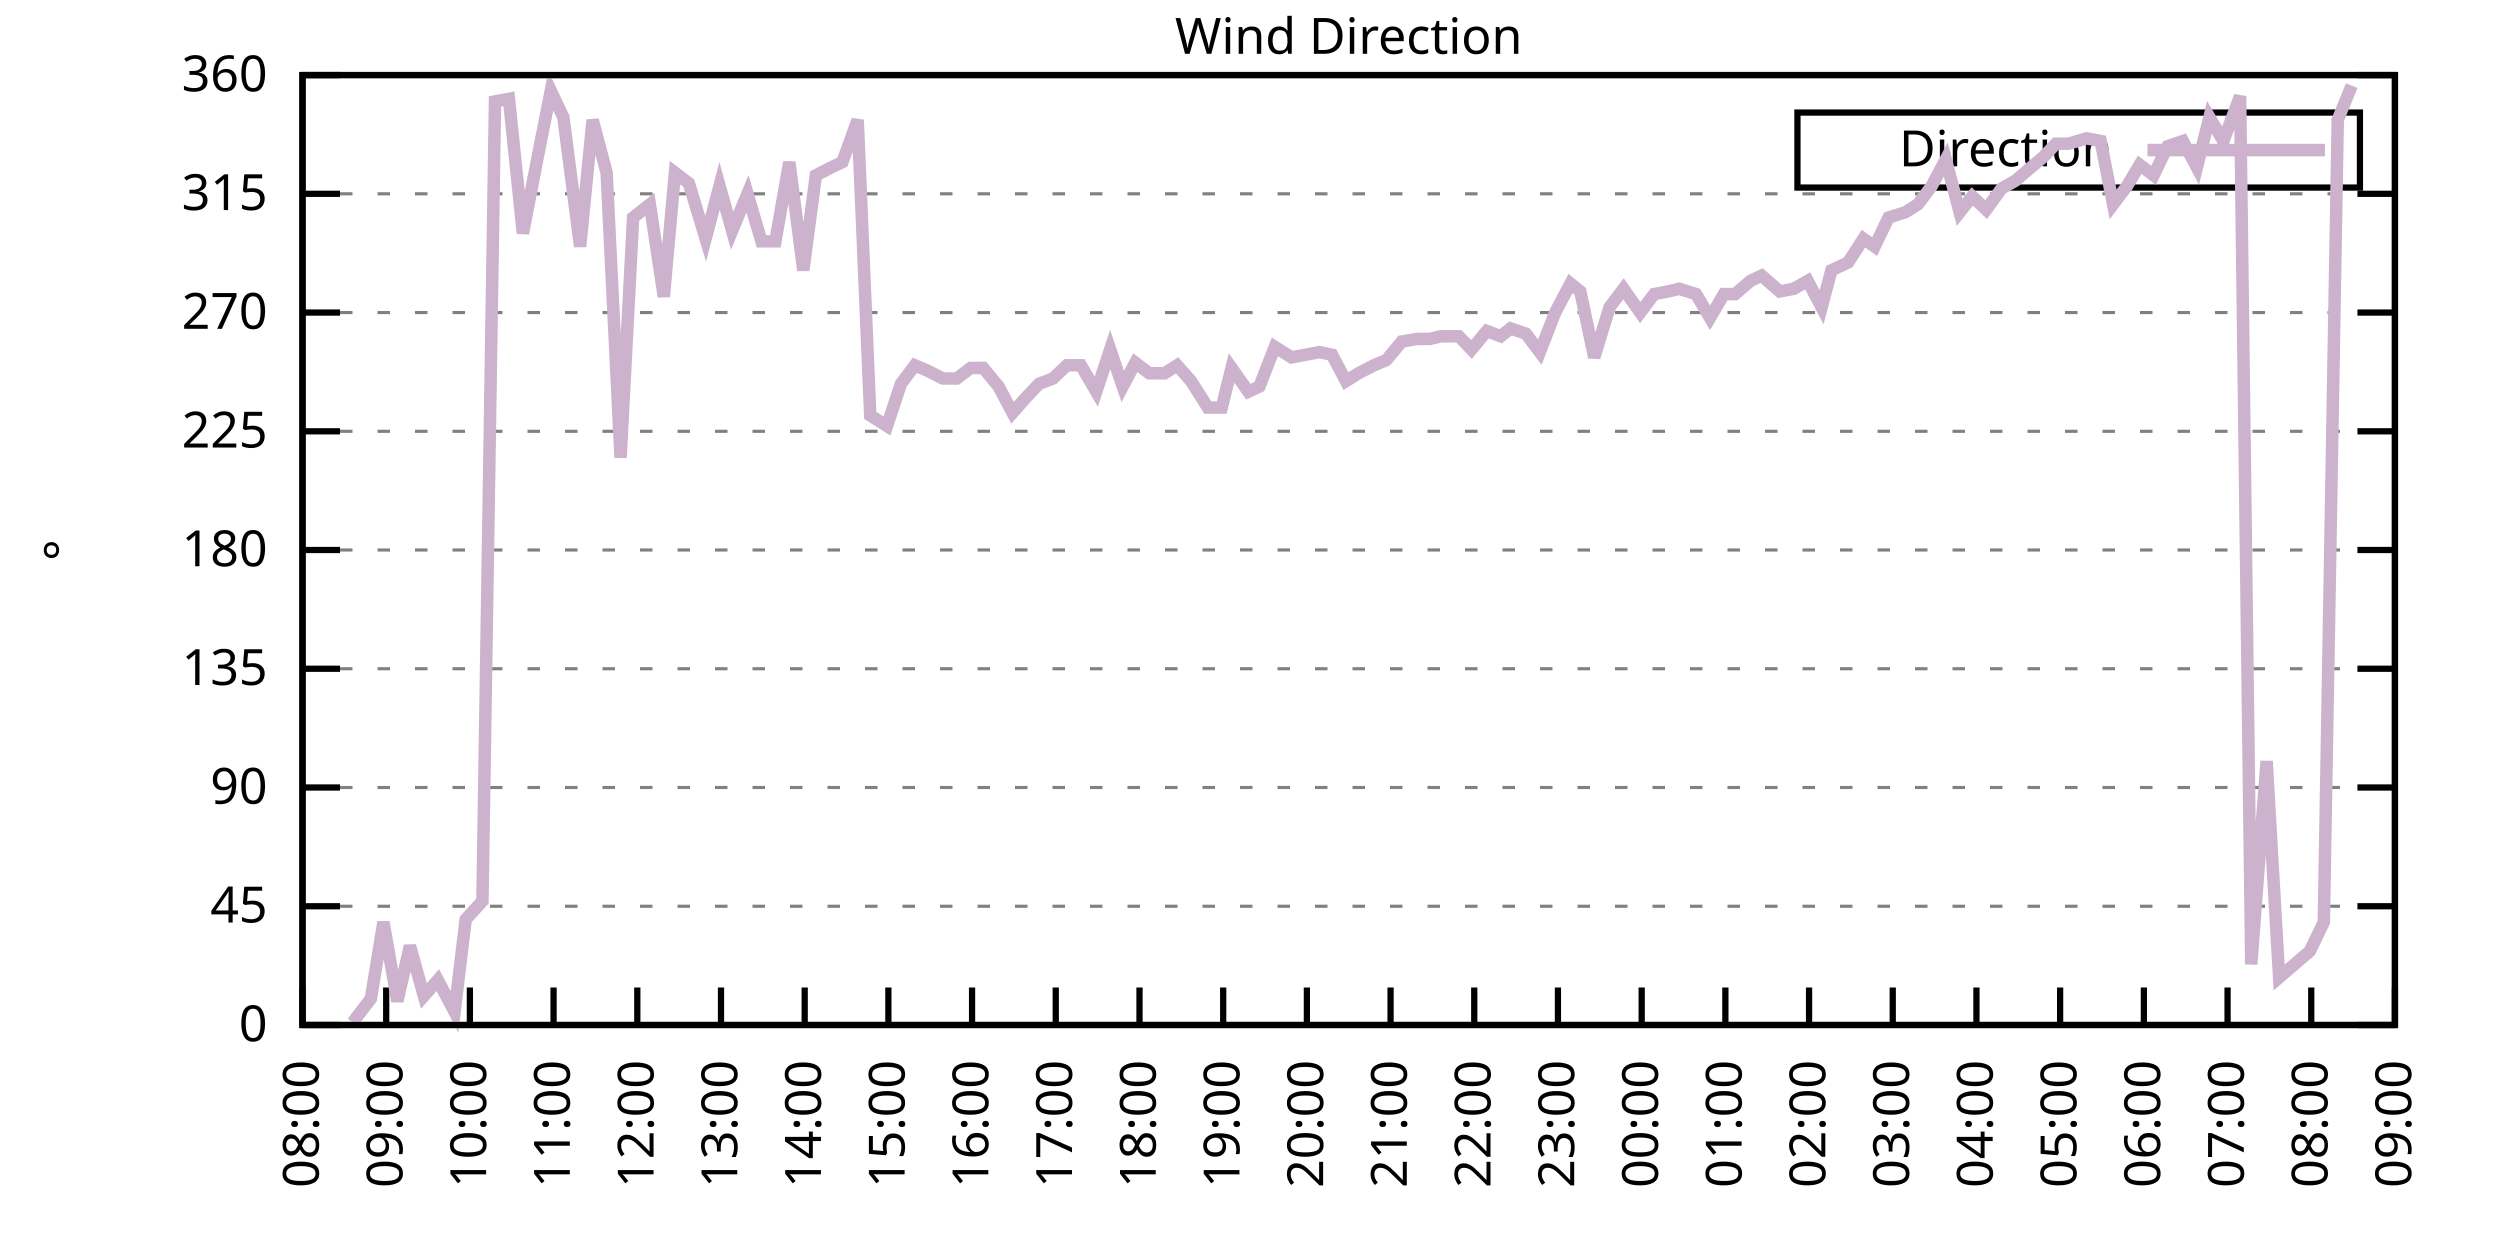
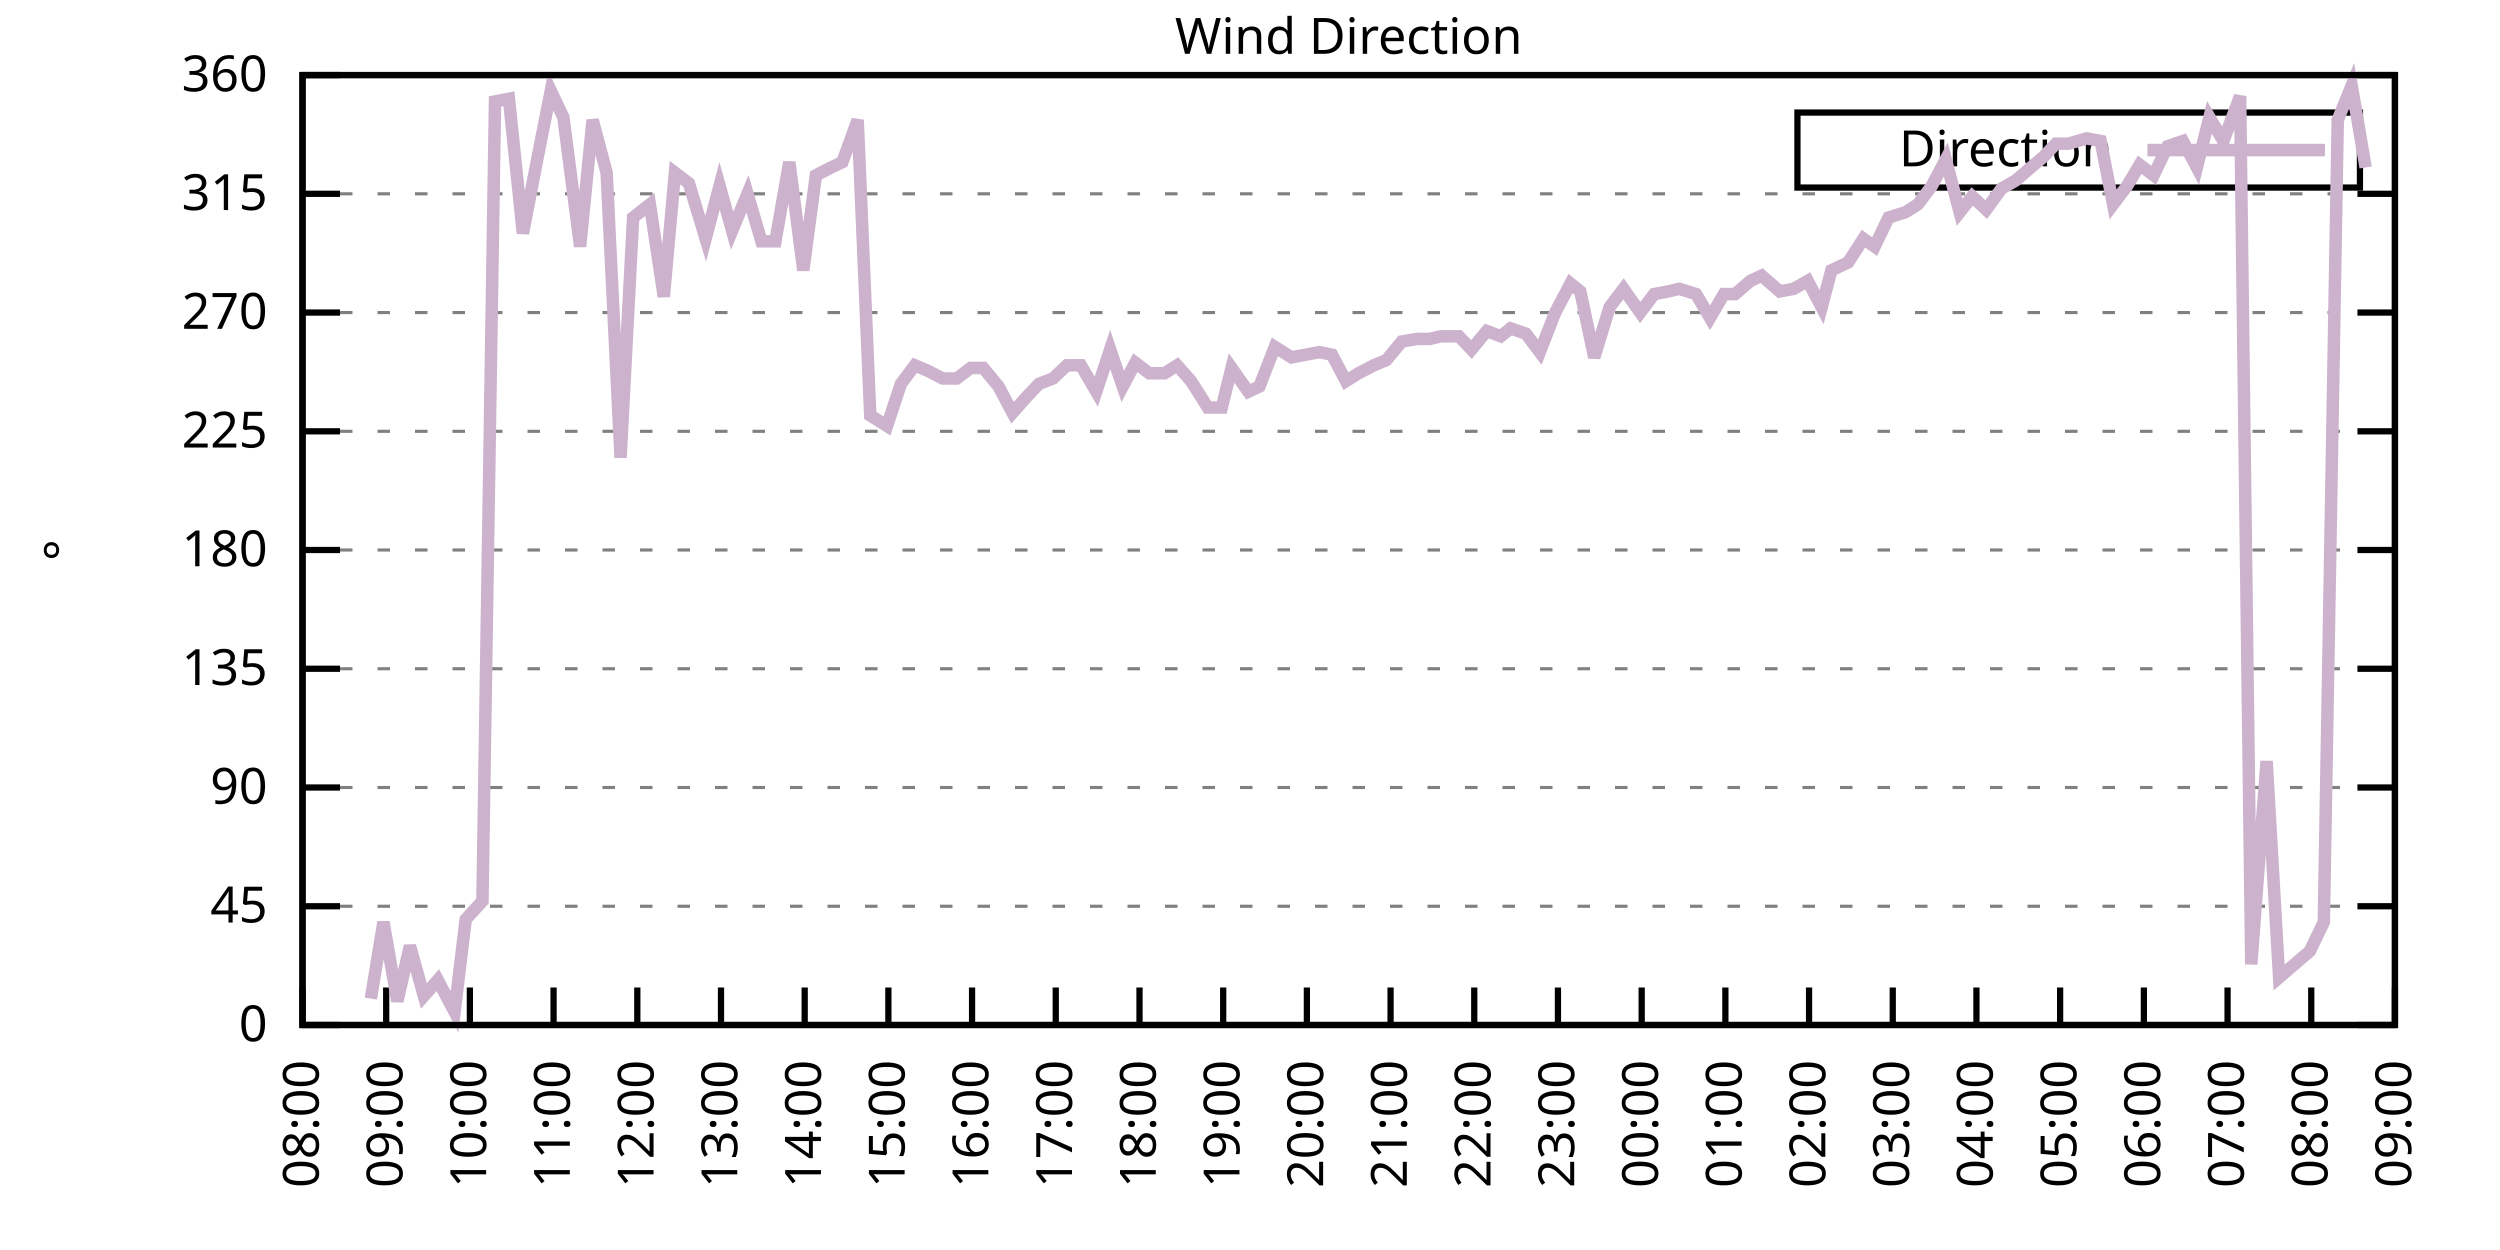
<svg xmlns="http://www.w3.org/2000/svg" xmlns:xlink="http://www.w3.org/1999/xlink" width="400" height="200" viewBox="0 0 400 200">
  <g id="gnuplot_canvas">
    <rect x="0" y="0" width="400" height="200" fill="none" />
    <defs>
      <circle id="gpDot" r="0.5" stroke-width="0.5" stroke="currentColor" />
      <path id="gpPt0" stroke-width="0.333" stroke="currentColor" d="M-1,0 h2 M0,-1 v2" />
      <path id="gpPt1" stroke-width="0.333" stroke="currentColor" d="M-1,-1 L1,1 M1,-1 L-1,1" />
      <path id="gpPt2" stroke-width="0.333" stroke="currentColor" d="M-1,0 L1,0 M0,-1 L0,1 M-1,-1 L1,1 M-1,1 L1,-1" />
      <rect id="gpPt3" stroke-width="0.333" stroke="currentColor" x="-1" y="-1" width="2" height="2" />
      <rect id="gpPt4" stroke-width="0.333" stroke="currentColor" fill="currentColor" x="-1" y="-1" width="2" height="2" />
      <circle id="gpPt5" stroke-width="0.333" stroke="currentColor" cx="0" cy="0" r="1" />
      <use xlink:href="#gpPt5" id="gpPt6" fill="currentColor" stroke="none" />
      <path id="gpPt7" stroke-width="0.333" stroke="currentColor" d="M0,-1.33 L-1.33,0.67 L1.33,0.67 z" />
      <use xlink:href="#gpPt7" id="gpPt8" fill="currentColor" stroke="none" />
      <use xlink:href="#gpPt7" id="gpPt9" stroke="currentColor" transform="rotate(180)" />
      <use xlink:href="#gpPt9" id="gpPt10" fill="currentColor" stroke="none" />
      <use xlink:href="#gpPt3" id="gpPt11" stroke="currentColor" transform="rotate(45)" />
      <use xlink:href="#gpPt11" id="gpPt12" fill="currentColor" stroke="none" />
      <path id="gpPt13" stroke-width="0.333" stroke="currentColor" d="M0,1.330 L1.265,0.411 L0.782,-1.067 L-0.782,-1.076 L-1.265,0.411 z" />
      <use xlink:href="#gpPt13" id="gpPt14" fill="currentColor" stroke="none" />
      <filter id="textbox" filterUnits="objectBoundingBox" x="0" y="0" height="1" width="1">
        <feFlood flood-color="white" flood-opacity="1" result="bgnd" />
        <feComposite in="SourceGraphic" in2="bgnd" operator="atop" />
      </filter>
      <filter id="greybox" filterUnits="objectBoundingBox" x="0" y="0" height="1" width="1">
        <feFlood flood-color="lightgrey" flood-opacity="1" result="grey" />
        <feComposite in="SourceGraphic" in2="grey" operator="atop" />
      </filter>
    </defs>
    <g fill="none" color="white" stroke="currentColor" stroke-width="1.00" stroke-linecap="butt" stroke-linejoin="miter">
</g>
    <g fill="none" color="black" stroke="currentColor" stroke-width="1.00" stroke-linecap="butt" stroke-linejoin="miter">
      <g stroke="none" shape-rendering="crispEdges">
        <polygon fill="rgb(255, 255, 255)" points="48.40,164.00 383.18,164.00 383.18,12.02 48.40,12.02 " />
      </g>
    </g>
    <g fill="none" color="black" stroke="currentColor" stroke-width="1.00" stroke-linecap="butt" stroke-linejoin="miter">
</g>
    <g fill="none" color="black" stroke="black" stroke-width="0.50" stroke-linecap="butt" stroke-linejoin="miter">
</g>
    <g fill="none" color="gray" stroke="currentColor" stroke-width="0.50" stroke-linecap="butt" stroke-linejoin="miter">
      <path stroke="gray" stroke-dasharray="2,4" class="gridline" d="M48.40,164.00 L383.19,164.00  " />
    </g>
    <g fill="none" color="gray" stroke="gray" stroke-width="1.00" stroke-linecap="butt" stroke-linejoin="miter">
</g>
    <g fill="none" color="black" stroke="currentColor" stroke-width="1.00" stroke-linecap="butt" stroke-linejoin="miter">
      <path stroke="black" d="M48.40,164.00 L54.40,164.00 M383.19,164.00 L377.19,164.00  " />
      <g transform="translate(42.80,166.60)" stroke="none" fill="black" font-family="Sans" font-size="8.00" text-anchor="end">
        <text>
          <tspan font-family="Sans"> 0</tspan>
        </text>
      </g>
    </g>
    <g fill="none" color="black" stroke="currentColor" stroke-width="1.00" stroke-linecap="butt" stroke-linejoin="miter">
</g>
    <g fill="none" color="black" stroke="black" stroke-width="0.50" stroke-linecap="butt" stroke-linejoin="miter">
</g>
    <g fill="none" color="gray" stroke="currentColor" stroke-width="0.50" stroke-linecap="butt" stroke-linejoin="miter">
      <path stroke="gray" stroke-dasharray="2,4" class="gridline" d="M48.40,145.00 L383.19,145.00  " />
    </g>
    <g fill="none" color="gray" stroke="gray" stroke-width="1.00" stroke-linecap="butt" stroke-linejoin="miter">
</g>
    <g fill="none" color="black" stroke="currentColor" stroke-width="1.00" stroke-linecap="butt" stroke-linejoin="miter">
      <path stroke="black" d="M48.40,145.00 L54.40,145.00 M383.19,145.00 L377.19,145.00  " />
      <g transform="translate(42.80,147.60)" stroke="none" fill="black" font-family="Sans" font-size="8.00" text-anchor="end">
        <text>
          <tspan font-family="Sans"> 45</tspan>
        </text>
      </g>
    </g>
    <g fill="none" color="black" stroke="currentColor" stroke-width="1.00" stroke-linecap="butt" stroke-linejoin="miter">
</g>
    <g fill="none" color="black" stroke="black" stroke-width="0.50" stroke-linecap="butt" stroke-linejoin="miter">
</g>
    <g fill="none" color="gray" stroke="currentColor" stroke-width="0.50" stroke-linecap="butt" stroke-linejoin="miter">
      <path stroke="gray" stroke-dasharray="2,4" class="gridline" d="M48.40,126.00 L383.19,126.00  " />
    </g>
    <g fill="none" color="gray" stroke="gray" stroke-width="1.00" stroke-linecap="butt" stroke-linejoin="miter">
</g>
    <g fill="none" color="black" stroke="currentColor" stroke-width="1.00" stroke-linecap="butt" stroke-linejoin="miter">
      <path stroke="black" d="M48.40,126.00 L54.40,126.00 M383.19,126.00 L377.19,126.00  " />
      <g transform="translate(42.80,128.60)" stroke="none" fill="black" font-family="Sans" font-size="8.00" text-anchor="end">
        <text>
          <tspan font-family="Sans"> 90</tspan>
        </text>
      </g>
    </g>
    <g fill="none" color="black" stroke="currentColor" stroke-width="1.00" stroke-linecap="butt" stroke-linejoin="miter">
</g>
    <g fill="none" color="black" stroke="black" stroke-width="0.50" stroke-linecap="butt" stroke-linejoin="miter">
</g>
    <g fill="none" color="gray" stroke="currentColor" stroke-width="0.50" stroke-linecap="butt" stroke-linejoin="miter">
      <path stroke="gray" stroke-dasharray="2,4" class="gridline" d="M48.40,107.00 L383.19,107.00  " />
    </g>
    <g fill="none" color="gray" stroke="gray" stroke-width="1.00" stroke-linecap="butt" stroke-linejoin="miter">
</g>
    <g fill="none" color="black" stroke="currentColor" stroke-width="1.00" stroke-linecap="butt" stroke-linejoin="miter">
      <path stroke="black" d="M48.40,107.00 L54.40,107.00 M383.19,107.00 L377.19,107.00  " />
      <g transform="translate(42.80,109.60)" stroke="none" fill="black" font-family="Sans" font-size="8.00" text-anchor="end">
        <text>
          <tspan font-family="Sans"> 135</tspan>
        </text>
      </g>
    </g>
    <g fill="none" color="black" stroke="currentColor" stroke-width="1.00" stroke-linecap="butt" stroke-linejoin="miter">
</g>
    <g fill="none" color="black" stroke="black" stroke-width="0.50" stroke-linecap="butt" stroke-linejoin="miter">
</g>
    <g fill="none" color="gray" stroke="currentColor" stroke-width="0.50" stroke-linecap="butt" stroke-linejoin="miter">
      <path stroke="gray" stroke-dasharray="2,4" class="gridline" d="M48.40,88.00 L383.19,88.00  " />
    </g>
    <g fill="none" color="gray" stroke="gray" stroke-width="1.00" stroke-linecap="butt" stroke-linejoin="miter">
</g>
    <g fill="none" color="black" stroke="currentColor" stroke-width="1.00" stroke-linecap="butt" stroke-linejoin="miter">
      <path stroke="black" d="M48.40,88.00 L54.40,88.00 M383.19,88.00 L377.19,88.00  " />
      <g transform="translate(42.80,90.60)" stroke="none" fill="black" font-family="Sans" font-size="8.00" text-anchor="end">
        <text>
          <tspan font-family="Sans"> 180</tspan>
        </text>
      </g>
    </g>
    <g fill="none" color="black" stroke="currentColor" stroke-width="1.00" stroke-linecap="butt" stroke-linejoin="miter">
</g>
    <g fill="none" color="black" stroke="black" stroke-width="0.50" stroke-linecap="butt" stroke-linejoin="miter">
</g>
    <g fill="none" color="gray" stroke="currentColor" stroke-width="0.50" stroke-linecap="butt" stroke-linejoin="miter">
      <path stroke="gray" stroke-dasharray="2,4" class="gridline" d="M48.40,69.01 L383.19,69.01  " />
    </g>
    <g fill="none" color="gray" stroke="gray" stroke-width="1.00" stroke-linecap="butt" stroke-linejoin="miter">
</g>
    <g fill="none" color="black" stroke="currentColor" stroke-width="1.00" stroke-linecap="butt" stroke-linejoin="miter">
      <path stroke="black" d="M48.40,69.01 L54.40,69.01 M383.19,69.01 L377.19,69.01  " />
      <g transform="translate(42.80,71.61)" stroke="none" fill="black" font-family="Sans" font-size="8.00" text-anchor="end">
        <text>
          <tspan font-family="Sans"> 225</tspan>
        </text>
      </g>
    </g>
    <g fill="none" color="black" stroke="currentColor" stroke-width="1.00" stroke-linecap="butt" stroke-linejoin="miter">
</g>
    <g fill="none" color="black" stroke="black" stroke-width="0.50" stroke-linecap="butt" stroke-linejoin="miter">
</g>
    <g fill="none" color="gray" stroke="currentColor" stroke-width="0.50" stroke-linecap="butt" stroke-linejoin="miter">
      <path stroke="gray" stroke-dasharray="2,4" class="gridline" d="M48.40,50.01 L383.19,50.01  " />
    </g>
    <g fill="none" color="gray" stroke="gray" stroke-width="1.00" stroke-linecap="butt" stroke-linejoin="miter">
</g>
    <g fill="none" color="black" stroke="currentColor" stroke-width="1.00" stroke-linecap="butt" stroke-linejoin="miter">
      <path stroke="black" d="M48.40,50.01 L54.40,50.01 M383.19,50.01 L377.19,50.01  " />
      <g transform="translate(42.80,52.61)" stroke="none" fill="black" font-family="Sans" font-size="8.00" text-anchor="end">
        <text>
          <tspan font-family="Sans"> 270</tspan>
        </text>
      </g>
    </g>
    <g fill="none" color="black" stroke="currentColor" stroke-width="1.00" stroke-linecap="butt" stroke-linejoin="miter">
</g>
    <g fill="none" color="black" stroke="black" stroke-width="0.50" stroke-linecap="butt" stroke-linejoin="miter">
</g>
    <g fill="none" color="gray" stroke="currentColor" stroke-width="0.50" stroke-linecap="butt" stroke-linejoin="miter">
      <path stroke="gray" stroke-dasharray="2,4" class="gridline" d="M48.40,31.01 L383.19,31.01  " />
    </g>
    <g fill="none" color="gray" stroke="gray" stroke-width="1.00" stroke-linecap="butt" stroke-linejoin="miter">
</g>
    <g fill="none" color="black" stroke="currentColor" stroke-width="1.00" stroke-linecap="butt" stroke-linejoin="miter">
      <path stroke="black" d="M48.40,31.01 L54.40,31.01 M383.19,31.01 L377.19,31.01  " />
      <g transform="translate(42.80,33.61)" stroke="none" fill="black" font-family="Sans" font-size="8.00" text-anchor="end">
        <text>
          <tspan font-family="Sans"> 315</tspan>
        </text>
      </g>
    </g>
    <g fill="none" color="black" stroke="currentColor" stroke-width="1.00" stroke-linecap="butt" stroke-linejoin="miter">
</g>
    <g fill="none" color="black" stroke="black" stroke-width="0.50" stroke-linecap="butt" stroke-linejoin="miter">
</g>
    <g fill="none" color="gray" stroke="currentColor" stroke-width="0.50" stroke-linecap="butt" stroke-linejoin="miter">
      <path stroke="gray" stroke-dasharray="2,4" class="gridline" d="M48.40,12.01 L383.19,12.01  " />
    </g>
    <g fill="none" color="gray" stroke="gray" stroke-width="1.00" stroke-linecap="butt" stroke-linejoin="miter">
</g>
    <g fill="none" color="black" stroke="currentColor" stroke-width="1.00" stroke-linecap="butt" stroke-linejoin="miter">
      <path stroke="black" d="M48.40,12.01 L54.40,12.01 M383.19,12.01 L377.19,12.01  " />
      <g transform="translate(42.80,14.61)" stroke="none" fill="black" font-family="Sans" font-size="8.00" text-anchor="end">
        <text>
          <tspan font-family="Sans"> 360</tspan>
        </text>
      </g>
    </g>
    <g fill="none" color="black" stroke="currentColor" stroke-width="1.00" stroke-linecap="butt" stroke-linejoin="miter">
      <path stroke="black" d="M48.40,164.00 L48.40,158.00  " />
      <g transform="translate(51.00,169.60) rotate(270.00)" stroke="none" fill="black" font-family="Sans" font-size="8.00" text-anchor="end">
        <text>
          <tspan font-family="Sans">08:00</tspan>
        </text>
      </g>
    </g>
    <g fill="none" color="black" stroke="currentColor" stroke-width="1.00" stroke-linecap="butt" stroke-linejoin="miter">
      <path stroke="black" d="M61.79,164.00 L61.79,158.00  " />
      <g transform="translate(64.39,169.60) rotate(270.00)" stroke="none" fill="black" font-family="Sans" font-size="8.00" text-anchor="end">
        <text>
          <tspan font-family="Sans">09:00</tspan>
        </text>
      </g>
    </g>
    <g fill="none" color="black" stroke="currentColor" stroke-width="1.00" stroke-linecap="butt" stroke-linejoin="miter">
      <path stroke="black" d="M75.18,164.00 L75.18,158.00  " />
      <g transform="translate(77.78,169.60) rotate(270.00)" stroke="none" fill="black" font-family="Sans" font-size="8.00" text-anchor="end">
        <text>
          <tspan font-family="Sans">10:00</tspan>
        </text>
      </g>
    </g>
    <g fill="none" color="black" stroke="currentColor" stroke-width="1.00" stroke-linecap="butt" stroke-linejoin="miter">
      <path stroke="black" d="M88.57,164.00 L88.57,158.00  " />
      <g transform="translate(91.17,169.60) rotate(270.00)" stroke="none" fill="black" font-family="Sans" font-size="8.00" text-anchor="end">
        <text>
          <tspan font-family="Sans">11:00</tspan>
        </text>
      </g>
    </g>
    <g fill="none" color="black" stroke="currentColor" stroke-width="1.00" stroke-linecap="butt" stroke-linejoin="miter">
      <path stroke="black" d="M101.97,164.00 L101.97,158.00  " />
      <g transform="translate(104.57,169.60) rotate(270.00)" stroke="none" fill="black" font-family="Sans" font-size="8.00" text-anchor="end">
        <text>
          <tspan font-family="Sans">12:00</tspan>
        </text>
      </g>
    </g>
    <g fill="none" color="black" stroke="currentColor" stroke-width="1.00" stroke-linecap="butt" stroke-linejoin="miter">
      <path stroke="black" d="M115.36,164.00 L115.36,158.00  " />
      <g transform="translate(117.96,169.60) rotate(270.00)" stroke="none" fill="black" font-family="Sans" font-size="8.00" text-anchor="end">
        <text>
          <tspan font-family="Sans">13:00</tspan>
        </text>
      </g>
    </g>
    <g fill="none" color="black" stroke="currentColor" stroke-width="1.00" stroke-linecap="butt" stroke-linejoin="miter">
      <path stroke="black" d="M128.75,164.00 L128.75,158.00  " />
      <g transform="translate(131.35,169.60) rotate(270.00)" stroke="none" fill="black" font-family="Sans" font-size="8.00" text-anchor="end">
        <text>
          <tspan font-family="Sans">14:00</tspan>
        </text>
      </g>
    </g>
    <g fill="none" color="black" stroke="currentColor" stroke-width="1.00" stroke-linecap="butt" stroke-linejoin="miter">
      <path stroke="black" d="M142.14,164.00 L142.14,158.00  " />
      <g transform="translate(144.74,169.60) rotate(270.00)" stroke="none" fill="black" font-family="Sans" font-size="8.00" text-anchor="end">
        <text>
          <tspan font-family="Sans">15:00</tspan>
        </text>
      </g>
    </g>
    <g fill="none" color="black" stroke="currentColor" stroke-width="1.00" stroke-linecap="butt" stroke-linejoin="miter">
      <path stroke="black" d="M155.53,164.00 L155.53,158.00  " />
      <g transform="translate(158.13,169.60) rotate(270.00)" stroke="none" fill="black" font-family="Sans" font-size="8.00" text-anchor="end">
        <text>
          <tspan font-family="Sans">16:00</tspan>
        </text>
      </g>
    </g>
    <g fill="none" color="black" stroke="currentColor" stroke-width="1.00" stroke-linecap="butt" stroke-linejoin="miter">
      <path stroke="black" d="M168.92,164.00 L168.92,158.00  " />
      <g transform="translate(171.52,169.60) rotate(270.00)" stroke="none" fill="black" font-family="Sans" font-size="8.00" text-anchor="end">
        <text>
          <tspan font-family="Sans">17:00</tspan>
        </text>
      </g>
    </g>
    <g fill="none" color="black" stroke="currentColor" stroke-width="1.00" stroke-linecap="butt" stroke-linejoin="miter">
      <path stroke="black" d="M182.32,164.00 L182.32,158.00  " />
      <g transform="translate(184.92,169.60) rotate(270.00)" stroke="none" fill="black" font-family="Sans" font-size="8.00" text-anchor="end">
        <text>
          <tspan font-family="Sans">18:00</tspan>
        </text>
      </g>
    </g>
    <g fill="none" color="black" stroke="currentColor" stroke-width="1.00" stroke-linecap="butt" stroke-linejoin="miter">
      <path stroke="black" d="M195.71,164.00 L195.71,158.00  " />
      <g transform="translate(198.31,169.60) rotate(270.00)" stroke="none" fill="black" font-family="Sans" font-size="8.00" text-anchor="end">
        <text>
          <tspan font-family="Sans">19:00</tspan>
        </text>
      </g>
    </g>
    <g fill="none" color="black" stroke="currentColor" stroke-width="1.00" stroke-linecap="butt" stroke-linejoin="miter">
      <path stroke="black" d="M209.10,164.00 L209.10,158.00  " />
      <g transform="translate(211.70,169.60) rotate(270.00)" stroke="none" fill="black" font-family="Sans" font-size="8.00" text-anchor="end">
        <text>
          <tspan font-family="Sans">20:00</tspan>
        </text>
      </g>
    </g>
    <g fill="none" color="black" stroke="currentColor" stroke-width="1.00" stroke-linecap="butt" stroke-linejoin="miter">
      <path stroke="black" d="M222.49,164.00 L222.49,158.00  " />
      <g transform="translate(225.09,169.60) rotate(270.00)" stroke="none" fill="black" font-family="Sans" font-size="8.00" text-anchor="end">
        <text>
          <tspan font-family="Sans">21:00</tspan>
        </text>
      </g>
    </g>
    <g fill="none" color="black" stroke="currentColor" stroke-width="1.00" stroke-linecap="butt" stroke-linejoin="miter">
      <path stroke="black" d="M235.88,164.00 L235.88,158.00  " />
      <g transform="translate(238.48,169.60) rotate(270.00)" stroke="none" fill="black" font-family="Sans" font-size="8.00" text-anchor="end">
        <text>
          <tspan font-family="Sans">22:00</tspan>
        </text>
      </g>
    </g>
    <g fill="none" color="black" stroke="currentColor" stroke-width="1.00" stroke-linecap="butt" stroke-linejoin="miter">
      <path stroke="black" d="M249.27,164.00 L249.27,158.00  " />
      <g transform="translate(251.87,169.60) rotate(270.00)" stroke="none" fill="black" font-family="Sans" font-size="8.00" text-anchor="end">
        <text>
          <tspan font-family="Sans">23:00</tspan>
        </text>
      </g>
    </g>
    <g fill="none" color="black" stroke="currentColor" stroke-width="1.00" stroke-linecap="butt" stroke-linejoin="miter">
      <path stroke="black" d="M262.67,164.00 L262.67,158.00  " />
      <g transform="translate(265.27,169.60) rotate(270.00)" stroke="none" fill="black" font-family="Sans" font-size="8.00" text-anchor="end">
        <text>
          <tspan font-family="Sans">00:00</tspan>
        </text>
      </g>
    </g>
    <g fill="none" color="black" stroke="currentColor" stroke-width="1.00" stroke-linecap="butt" stroke-linejoin="miter">
      <path stroke="black" d="M276.06,164.00 L276.06,158.00  " />
      <g transform="translate(278.66,169.60) rotate(270.00)" stroke="none" fill="black" font-family="Sans" font-size="8.00" text-anchor="end">
        <text>
          <tspan font-family="Sans">01:00</tspan>
        </text>
      </g>
    </g>
    <g fill="none" color="black" stroke="currentColor" stroke-width="1.00" stroke-linecap="butt" stroke-linejoin="miter">
      <path stroke="black" d="M289.45,164.00 L289.45,158.00  " />
      <g transform="translate(292.05,169.60) rotate(270.00)" stroke="none" fill="black" font-family="Sans" font-size="8.00" text-anchor="end">
        <text>
          <tspan font-family="Sans">02:00</tspan>
        </text>
      </g>
    </g>
    <g fill="none" color="black" stroke="currentColor" stroke-width="1.00" stroke-linecap="butt" stroke-linejoin="miter">
      <path stroke="black" d="M302.84,164.00 L302.84,158.00  " />
      <g transform="translate(305.44,169.60) rotate(270.00)" stroke="none" fill="black" font-family="Sans" font-size="8.00" text-anchor="end">
        <text>
          <tspan font-family="Sans">03:00</tspan>
        </text>
      </g>
    </g>
    <g fill="none" color="black" stroke="currentColor" stroke-width="1.00" stroke-linecap="butt" stroke-linejoin="miter">
      <path stroke="black" d="M316.23,164.00 L316.23,158.00  " />
      <g transform="translate(318.83,169.60) rotate(270.00)" stroke="none" fill="black" font-family="Sans" font-size="8.00" text-anchor="end">
        <text>
          <tspan font-family="Sans">04:00</tspan>
        </text>
      </g>
    </g>
    <g fill="none" color="black" stroke="currentColor" stroke-width="1.00" stroke-linecap="butt" stroke-linejoin="miter">
      <path stroke="black" d="M329.62,164.00 L329.62,158.00  " />
      <g transform="translate(332.22,169.60) rotate(270.00)" stroke="none" fill="black" font-family="Sans" font-size="8.00" text-anchor="end">
        <text>
          <tspan font-family="Sans">05:00</tspan>
        </text>
      </g>
    </g>
    <g fill="none" color="black" stroke="currentColor" stroke-width="1.00" stroke-linecap="butt" stroke-linejoin="miter">
      <path stroke="black" d="M343.02,164.00 L343.02,158.00  " />
      <g transform="translate(345.62,169.60) rotate(270.00)" stroke="none" fill="black" font-family="Sans" font-size="8.00" text-anchor="end">
        <text>
          <tspan font-family="Sans">06:00</tspan>
        </text>
      </g>
    </g>
    <g fill="none" color="black" stroke="currentColor" stroke-width="1.00" stroke-linecap="butt" stroke-linejoin="miter">
      <path stroke="black" d="M356.41,164.00 L356.41,158.00  " />
      <g transform="translate(359.01,169.60) rotate(270.00)" stroke="none" fill="black" font-family="Sans" font-size="8.00" text-anchor="end">
        <text>
          <tspan font-family="Sans">07:00</tspan>
        </text>
      </g>
    </g>
    <g fill="none" color="black" stroke="currentColor" stroke-width="1.00" stroke-linecap="butt" stroke-linejoin="miter">
      <path stroke="black" d="M369.80,164.00 L369.80,158.00  " />
      <g transform="translate(372.40,169.60) rotate(270.00)" stroke="none" fill="black" font-family="Sans" font-size="8.00" text-anchor="end">
        <text>
          <tspan font-family="Sans">08:00</tspan>
        </text>
      </g>
    </g>
    <g fill="none" color="black" stroke="currentColor" stroke-width="1.00" stroke-linecap="butt" stroke-linejoin="miter">
      <path stroke="black" d="M383.19,164.00 L383.19,158.00  " />
      <g transform="translate(385.79,169.60) rotate(270.00)" stroke="none" fill="black" font-family="Sans" font-size="8.00" text-anchor="end">
        <text>
          <tspan font-family="Sans">09:00</tspan>
        </text>
      </g>
    </g>
    <g fill="none" color="black" stroke="currentColor" stroke-width="1.00" stroke-linecap="butt" stroke-linejoin="miter">
</g>
    <g fill="none" color="black" stroke="currentColor" stroke-width="1.00" stroke-linecap="butt" stroke-linejoin="miter">
      <path stroke="black" d="M48.40,12.01 L48.40,164.00 L383.19,164.00 L383.19,12.01 L48.40,12.01 Z  " />
    </g>
    <g fill="none" color="black" stroke="currentColor" stroke-width="1.00" stroke-linecap="butt" stroke-linejoin="miter">
</g>
    <g fill="none" color="black" stroke="currentColor" stroke-width="1.00" stroke-linecap="butt" stroke-linejoin="miter">
      <path stroke="black" d="M287.59,30.01 L287.59,18.01 L377.59,18.01 L377.59,30.01 L287.59,30.01 Z  " />
    </g>
    <g id="Wind_direction_plot_1">
      <g fill="none" color="white" stroke="black" stroke-width="2.00" stroke-linecap="butt" stroke-linejoin="miter">
</g>
      <g fill="none" color="black" stroke="currentColor" stroke-width="2.00" stroke-linecap="butt" stroke-linejoin="miter">
        <g transform="translate(337.99,26.61)" stroke="none" fill="black" font-family="Sans" font-size="8.00" text-anchor="end">
          <text>
            <tspan font-family="Sans">Direction</tspan>
          </text>
        </g>
      </g>
      <g fill="none" color="black" stroke="currentColor" stroke-width="2.00" stroke-linecap="butt" stroke-linejoin="miter">
-         <path stroke="rgb(204, 178, 204)" d="M343.59,24.01 L371.99,24.01 M56.43,163.58 L59.34,159.78 L61.35,147.53 L63.58,160.20 L65.59,151.33 L67.82,159.36   L70.05,156.82 L72.73,161.89 L74.51,147.11 L77.19,144.16 L79.20,16.23 L81.43,15.81 L83.66,37.34 L86.12,24.68   L88.13,14.54 L90.14,18.77 L92.82,39.45 L94.82,19.19 L97.06,27.63 L99.29,73.23 L101.30,34.81 L103.98,32.70   L106.21,47.47 L107.99,27.63 L110.22,29.32 L112.90,38.19 L115.13,29.74 L117.14,36.92 L119.60,31.01 L121.83,38.61   L124.06,38.61 L126.29,25.94 L128.53,43.25 L130.54,28.05 L132.99,26.79 L134.78,25.94 L137.23,19.19 L139.24,66.47   L141.92,68.16 L144.15,61.41 L146.38,58.45 L148.39,59.30 L150.85,60.56 L153.08,60.56 L155.31,58.87 L157.32,58.87   L159.77,61.83 L162.01,66.05 L164.24,63.52 L166.25,61.41 L168.48,60.56 L170.71,58.45 L172.94,58.45 L175.40,62.67   L177.63,55.92 L179.64,61.83 L181.65,58.03 L183.88,59.72 L186.33,59.72 L188.34,58.45 L190.57,60.98 L193.25,65.21   L195.48,65.21 L197.05,58.87 L199.73,62.67 L201.51,61.83 L203.97,55.50 L206.64,57.18 L208.88,56.76 L211.11,56.34   L213.12,56.76 L215.35,60.98 L217.36,59.72 L219.81,58.45 L221.82,57.61 L224.28,54.65 L226.73,54.23 L228.74,54.23   L230.53,53.81 L233.43,53.81 L235.44,55.92 L237.89,52.96 L240.12,53.81 L241.69,52.54 L244.14,53.39 L246.37,56.34   L248.83,50.01 L251.28,45.36 L252.85,46.63 L255.08,57.18 L257.53,49.16 L259.76,46.21 L262.44,50.01 L264.67,47.05   L266.91,46.63 L268.69,46.21 L271.37,47.05 L273.60,50.85 L275.83,47.05 L277.62,47.05 L280.07,44.94 L281.86,44.10   L284.76,46.63 L286.99,46.21 L289.23,44.94 L291.46,49.16 L293.02,43.25 L295.70,41.99 L298.15,38.19 L299.94,39.45   L302.17,34.81 L304.85,33.96 L306.86,32.70 L309.09,29.74 L311.32,25.52 L313.55,33.96 L315.56,31.43 L317.79,33.54   L320.25,30.16 L322.48,28.90 L324.94,26.79 L326.95,25.10 L328.95,22.99 L330.96,22.99 L333.86,22.14 L336.10,22.56   L338.10,32.70 L340.34,29.74 L342.35,26.36 L344.58,28.05 L346.81,23.41 L349.26,22.56 L351.50,26.79 L353.51,18.77   L355.74,22.56 L358.42,15.39 L360.20,154.29 L362.66,121.78 L364.66,156.40 L367.12,154.29 L369.58,152.18 L371.81,147.53   L374.04,19.19 L376.27,13.70  " />
+         <path stroke="rgb(204, 178, 204)" d="M343.59,24.01 L371.99,24.01 M59.34,159.78 L61.35,147.53 L63.58,160.20 L65.59,151.33 L67.82,159.36 L70.05,156.82   L72.73,161.89 L74.51,147.11 L77.19,144.16 L79.20,16.23 L81.43,15.81 L83.66,37.34 L86.12,24.68 L88.13,14.54   L90.14,18.77 L92.82,39.45 L94.82,19.19 L97.06,27.63 L99.29,73.23 L101.30,34.81 L103.98,32.70 L106.21,47.47   L107.99,27.63 L110.22,29.32 L112.90,38.19 L115.13,29.74 L117.14,36.92 L119.60,31.01 L121.83,38.61 L124.06,38.61   L126.29,25.94 L128.53,43.25 L130.54,28.05 L132.99,26.79 L134.78,25.94 L137.23,19.19 L139.24,66.47 L141.92,68.16   L144.15,61.41 L146.38,58.45 L148.39,59.30 L150.85,60.56 L153.08,60.56 L155.31,58.87 L157.32,58.87 L159.77,61.83   L162.01,66.05 L164.24,63.52 L166.25,61.41 L168.48,60.56 L170.71,58.45 L172.94,58.45 L175.40,62.67 L177.63,55.92   L179.64,61.83 L181.65,58.03 L183.88,59.72 L186.33,59.72 L188.34,58.45 L190.57,60.98 L193.25,65.21 L195.48,65.21   L197.05,58.87 L199.73,62.67 L201.51,61.83 L203.97,55.50 L206.64,57.18 L208.88,56.76 L211.11,56.34 L213.12,56.76   L215.35,60.98 L217.36,59.72 L219.81,58.45 L221.82,57.61 L224.28,54.65 L226.73,54.23 L228.74,54.23 L230.53,53.81   L233.43,53.81 L235.44,55.92 L237.89,52.96 L240.12,53.81 L241.69,52.54 L244.14,53.39 L246.37,56.34 L248.83,50.01   L251.28,45.36 L252.85,46.63 L255.08,57.18 L257.53,49.16 L259.76,46.21 L262.44,50.01 L264.67,47.05 L266.91,46.63   L268.69,46.21 L271.37,47.05 L273.60,50.85 L275.83,47.05 L277.62,47.05 L280.07,44.94 L281.86,44.10 L284.76,46.63   L286.99,46.21 L289.23,44.94 L291.46,49.16 L293.02,43.25 L295.70,41.99 L298.15,38.19 L299.94,39.45 L302.17,34.81   L304.85,33.96 L306.86,32.70 L309.09,29.74 L311.32,25.52 L313.55,33.96 L315.56,31.43 L317.79,33.54 L320.25,30.16   L322.48,28.90 L324.94,26.79 L326.95,25.10 L328.95,22.99 L330.96,22.99 L333.86,22.14 L336.10,22.56 L338.10,32.70   L340.34,29.74 L342.35,26.36 L344.58,28.05 L346.81,23.41 L349.26,22.56 L351.50,26.79 L353.51,18.77 L355.74,22.56   L358.42,15.39 L360.20,154.29 L362.66,121.78 L364.66,156.40 L367.12,154.29 L369.58,152.18 L371.81,147.53 L374.04,19.19   L376.27,13.70 L378.50,26.79  " />
      </g>
    </g>
    <g fill="none" color="black" stroke="currentColor" stroke-width="2.00" stroke-linecap="butt" stroke-linejoin="miter">
</g>
    <g fill="none" color="black" stroke="black" stroke-width="1.00" stroke-linecap="butt" stroke-linejoin="miter">
</g>
    <g fill="none" color="black" stroke="currentColor" stroke-width="1.00" stroke-linecap="butt" stroke-linejoin="miter">
      <path stroke="black" d="M48.40,12.01 L48.40,164.00 L383.19,164.00 L383.19,12.01 L48.40,12.01 Z  " />
      <g transform="translate(12.80,88.01) rotate(270.00)" stroke="none" fill="black" font-family="Sans" font-size="8.00" text-anchor="middle">
        <text>
          <tspan font-family="Sans">°</tspan>
        </text>
      </g>
    </g>
    <g fill="none" color="black" stroke="currentColor" stroke-width="1.00" stroke-linecap="butt" stroke-linejoin="miter">
</g>
    <g fill="none" color="black" stroke="currentColor" stroke-width="1.00" stroke-linecap="butt" stroke-linejoin="miter">
      <g transform="translate(215.79,8.61)" stroke="none" fill="black" font-family="Sans" font-size="8.00" text-anchor="middle">
        <text>
          <tspan font-family="Sans">Wind Direction</tspan>
        </text>
      </g>
    </g>
    <g fill="none" color="black" stroke="currentColor" stroke-width="1.00" stroke-linecap="butt" stroke-linejoin="miter">
</g>
  </g>
</svg>
